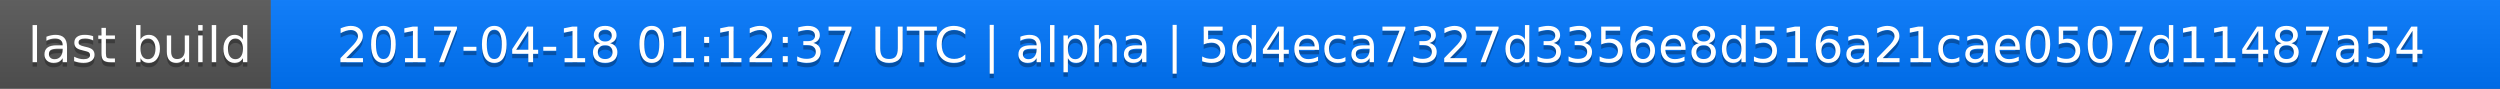
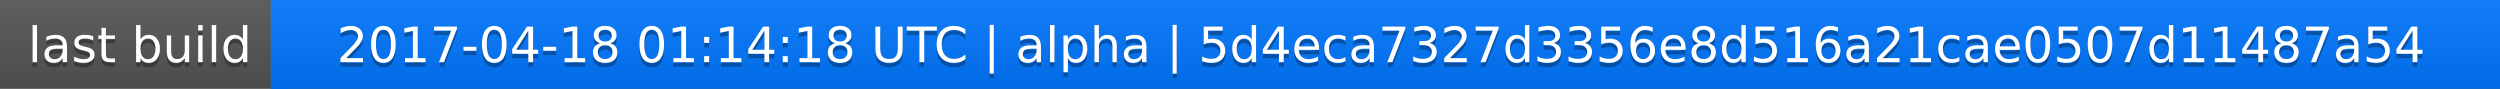
<svg xmlns="http://www.w3.org/2000/svg" width="563" height="20">
  <linearGradient id="a" x2="0" y2="100%">
    <stop offset="0" stop-color="#bbb" stop-opacity=".1" />
    <stop offset="1" stop-opacity=".1" />
  </linearGradient>
  <rect rx="0" width="563" height="20" fill="#555" />
  <rect rx="0" x="61" width="502" height="20" fill="#07f" />
  <path fill="#07f" d="M61 0h4v20h-4z" />
  <rect rx="0" width="563" height="20" fill="url(#a)" />
  <g fill="#fff" text-anchor="middle" font-family="DejaVu Sans,Verdana,Geneva,sans-serif" font-size="11">
    <text x="31.5" y="15" fill="#010101" fill-opacity=".3">last build</text>
    <text x="31.5" y="14">last build</text>
-     <text x="311" y="15" fill="#010101" fill-opacity=".3">2017-04-18 01:12:37 UTC | alpha | 5d4eca7327d3356e8d516a21cae0507d11487a54</text>
-     <text x="311" y="14">2017-04-18 01:12:37 UTC | alpha | 5d4eca7327d3356e8d516a21cae0507d11487a54</text>
+     <text x="311" y="15" fill="#010101" fill-opacity=".3">2017-04-18 01:14:18 UTC | alpha | 5d4eca7327d3356e8d516a21cae0507d11487a54</text>
+     <text x="311" y="14">2017-04-18 01:14:18 UTC | alpha | 5d4eca7327d3356e8d516a21cae0507d11487a54</text>
  </g>
</svg>
